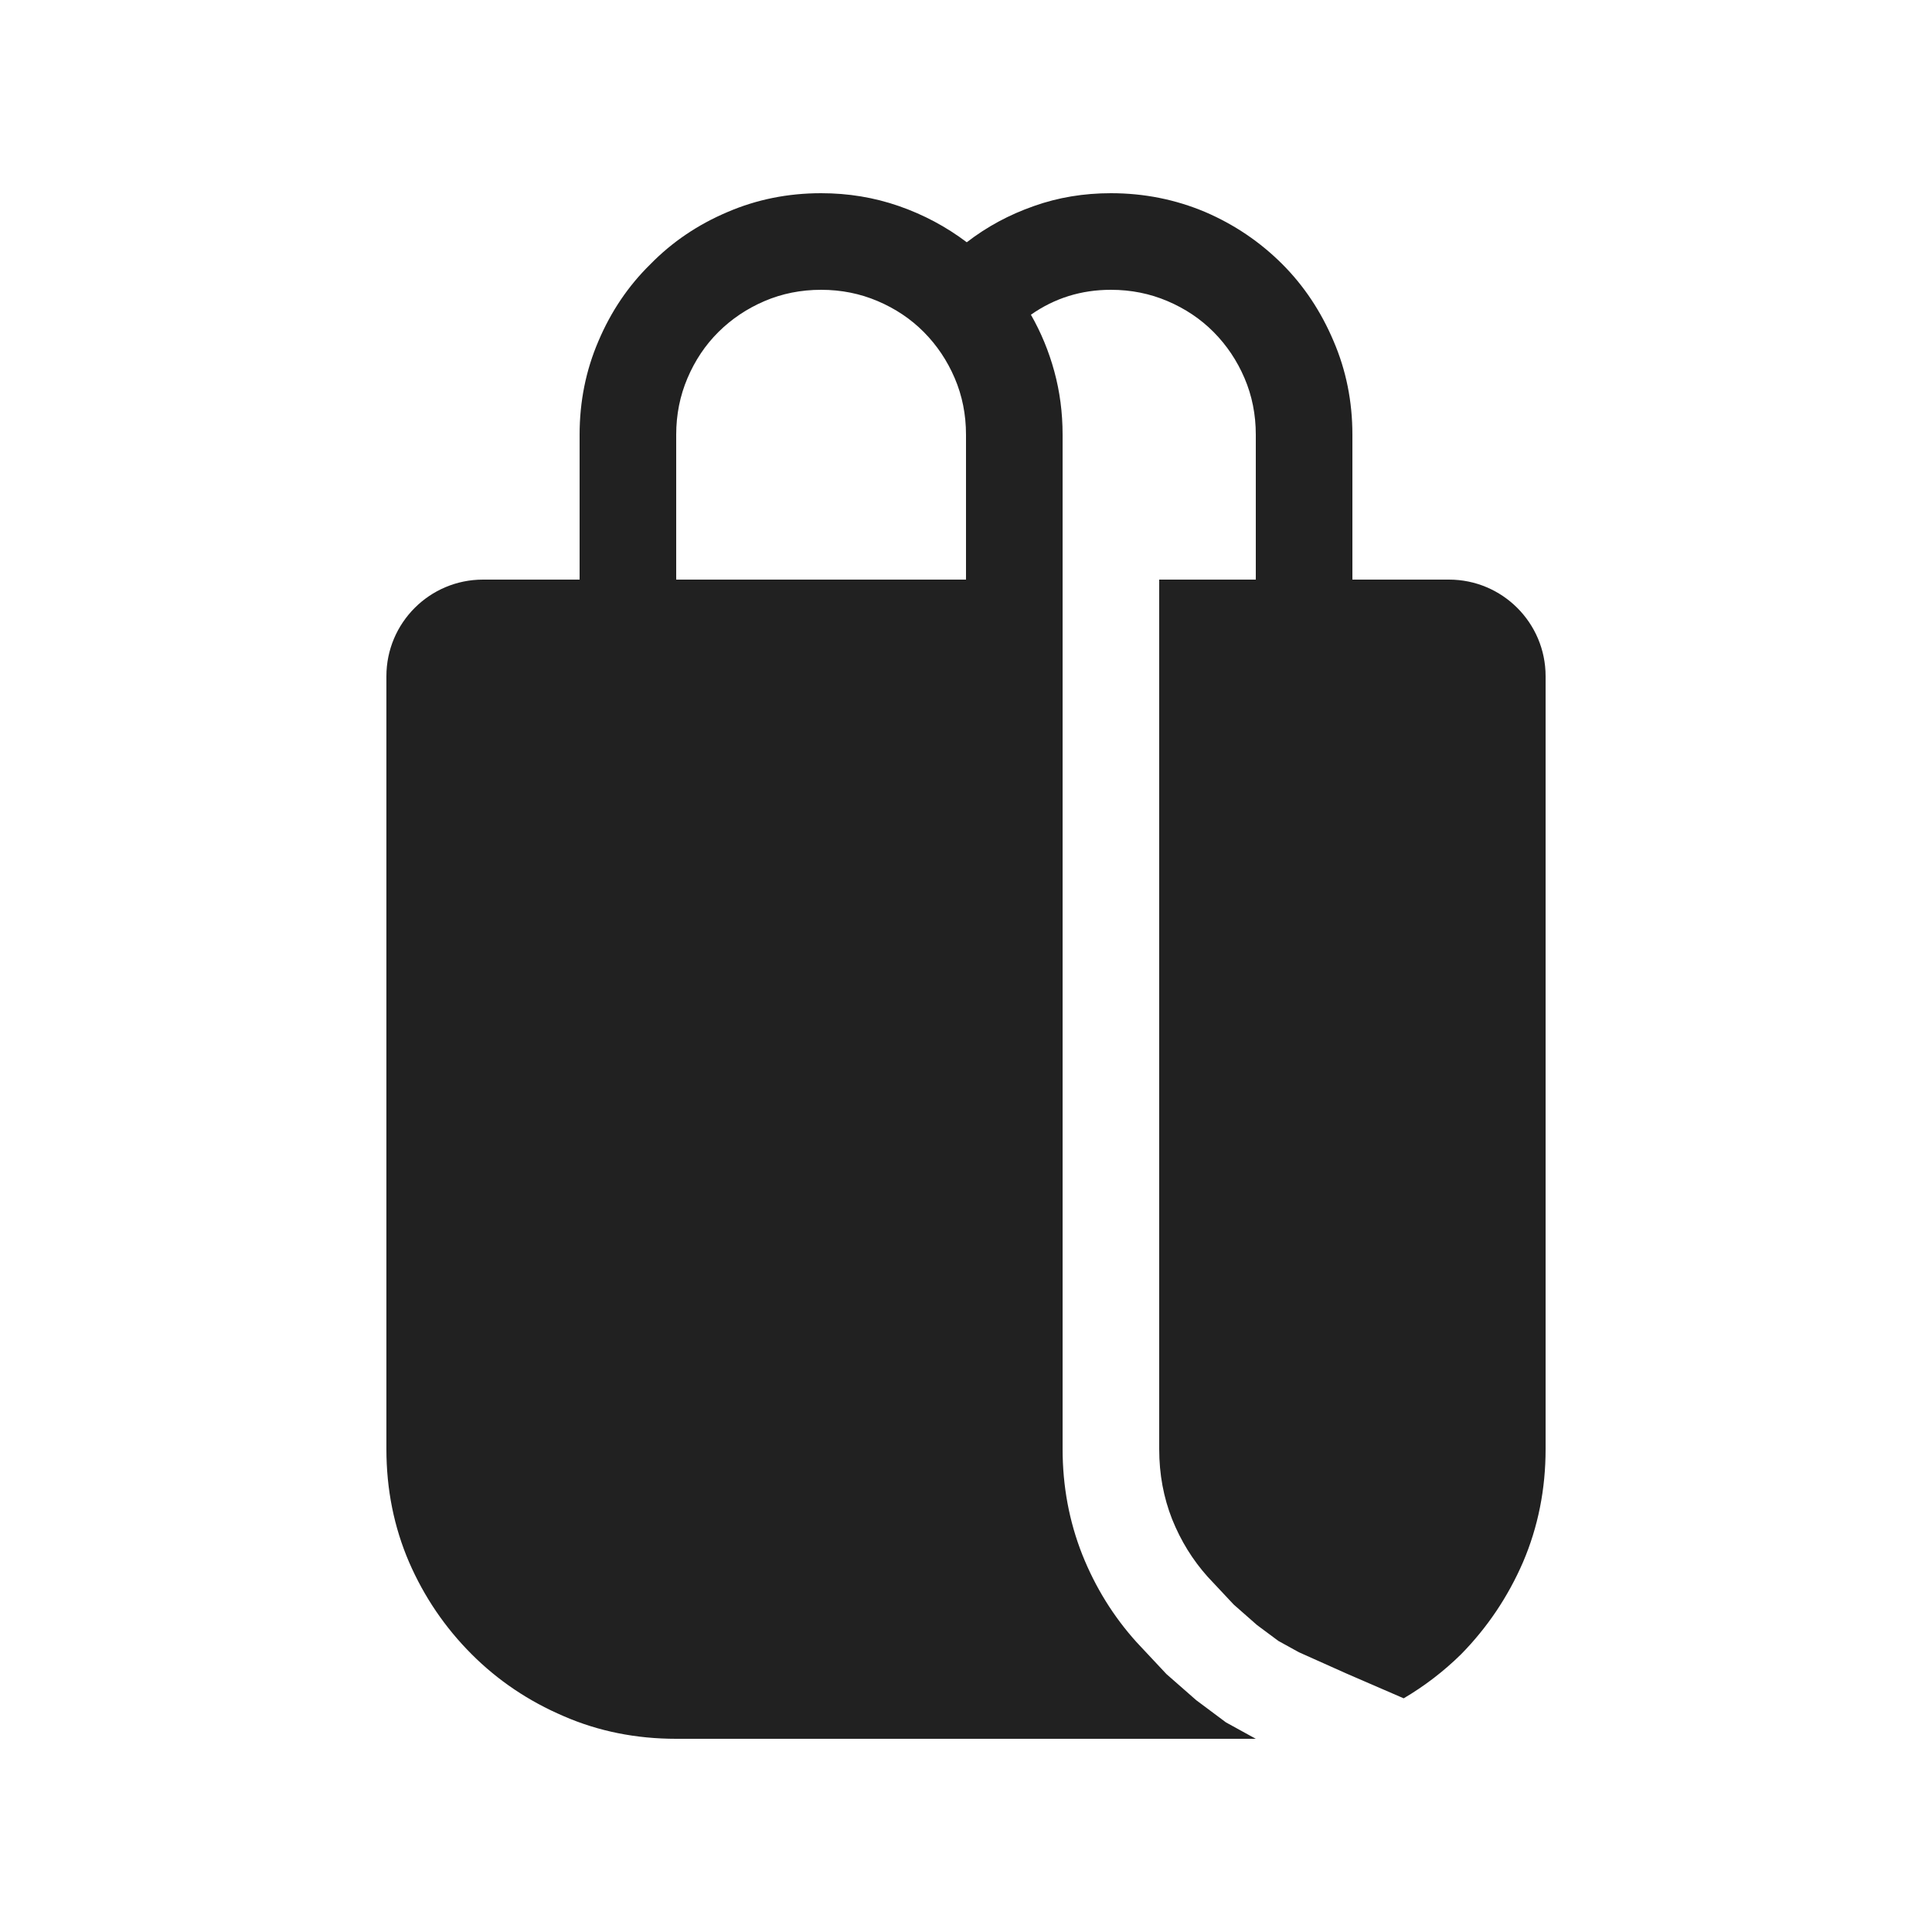
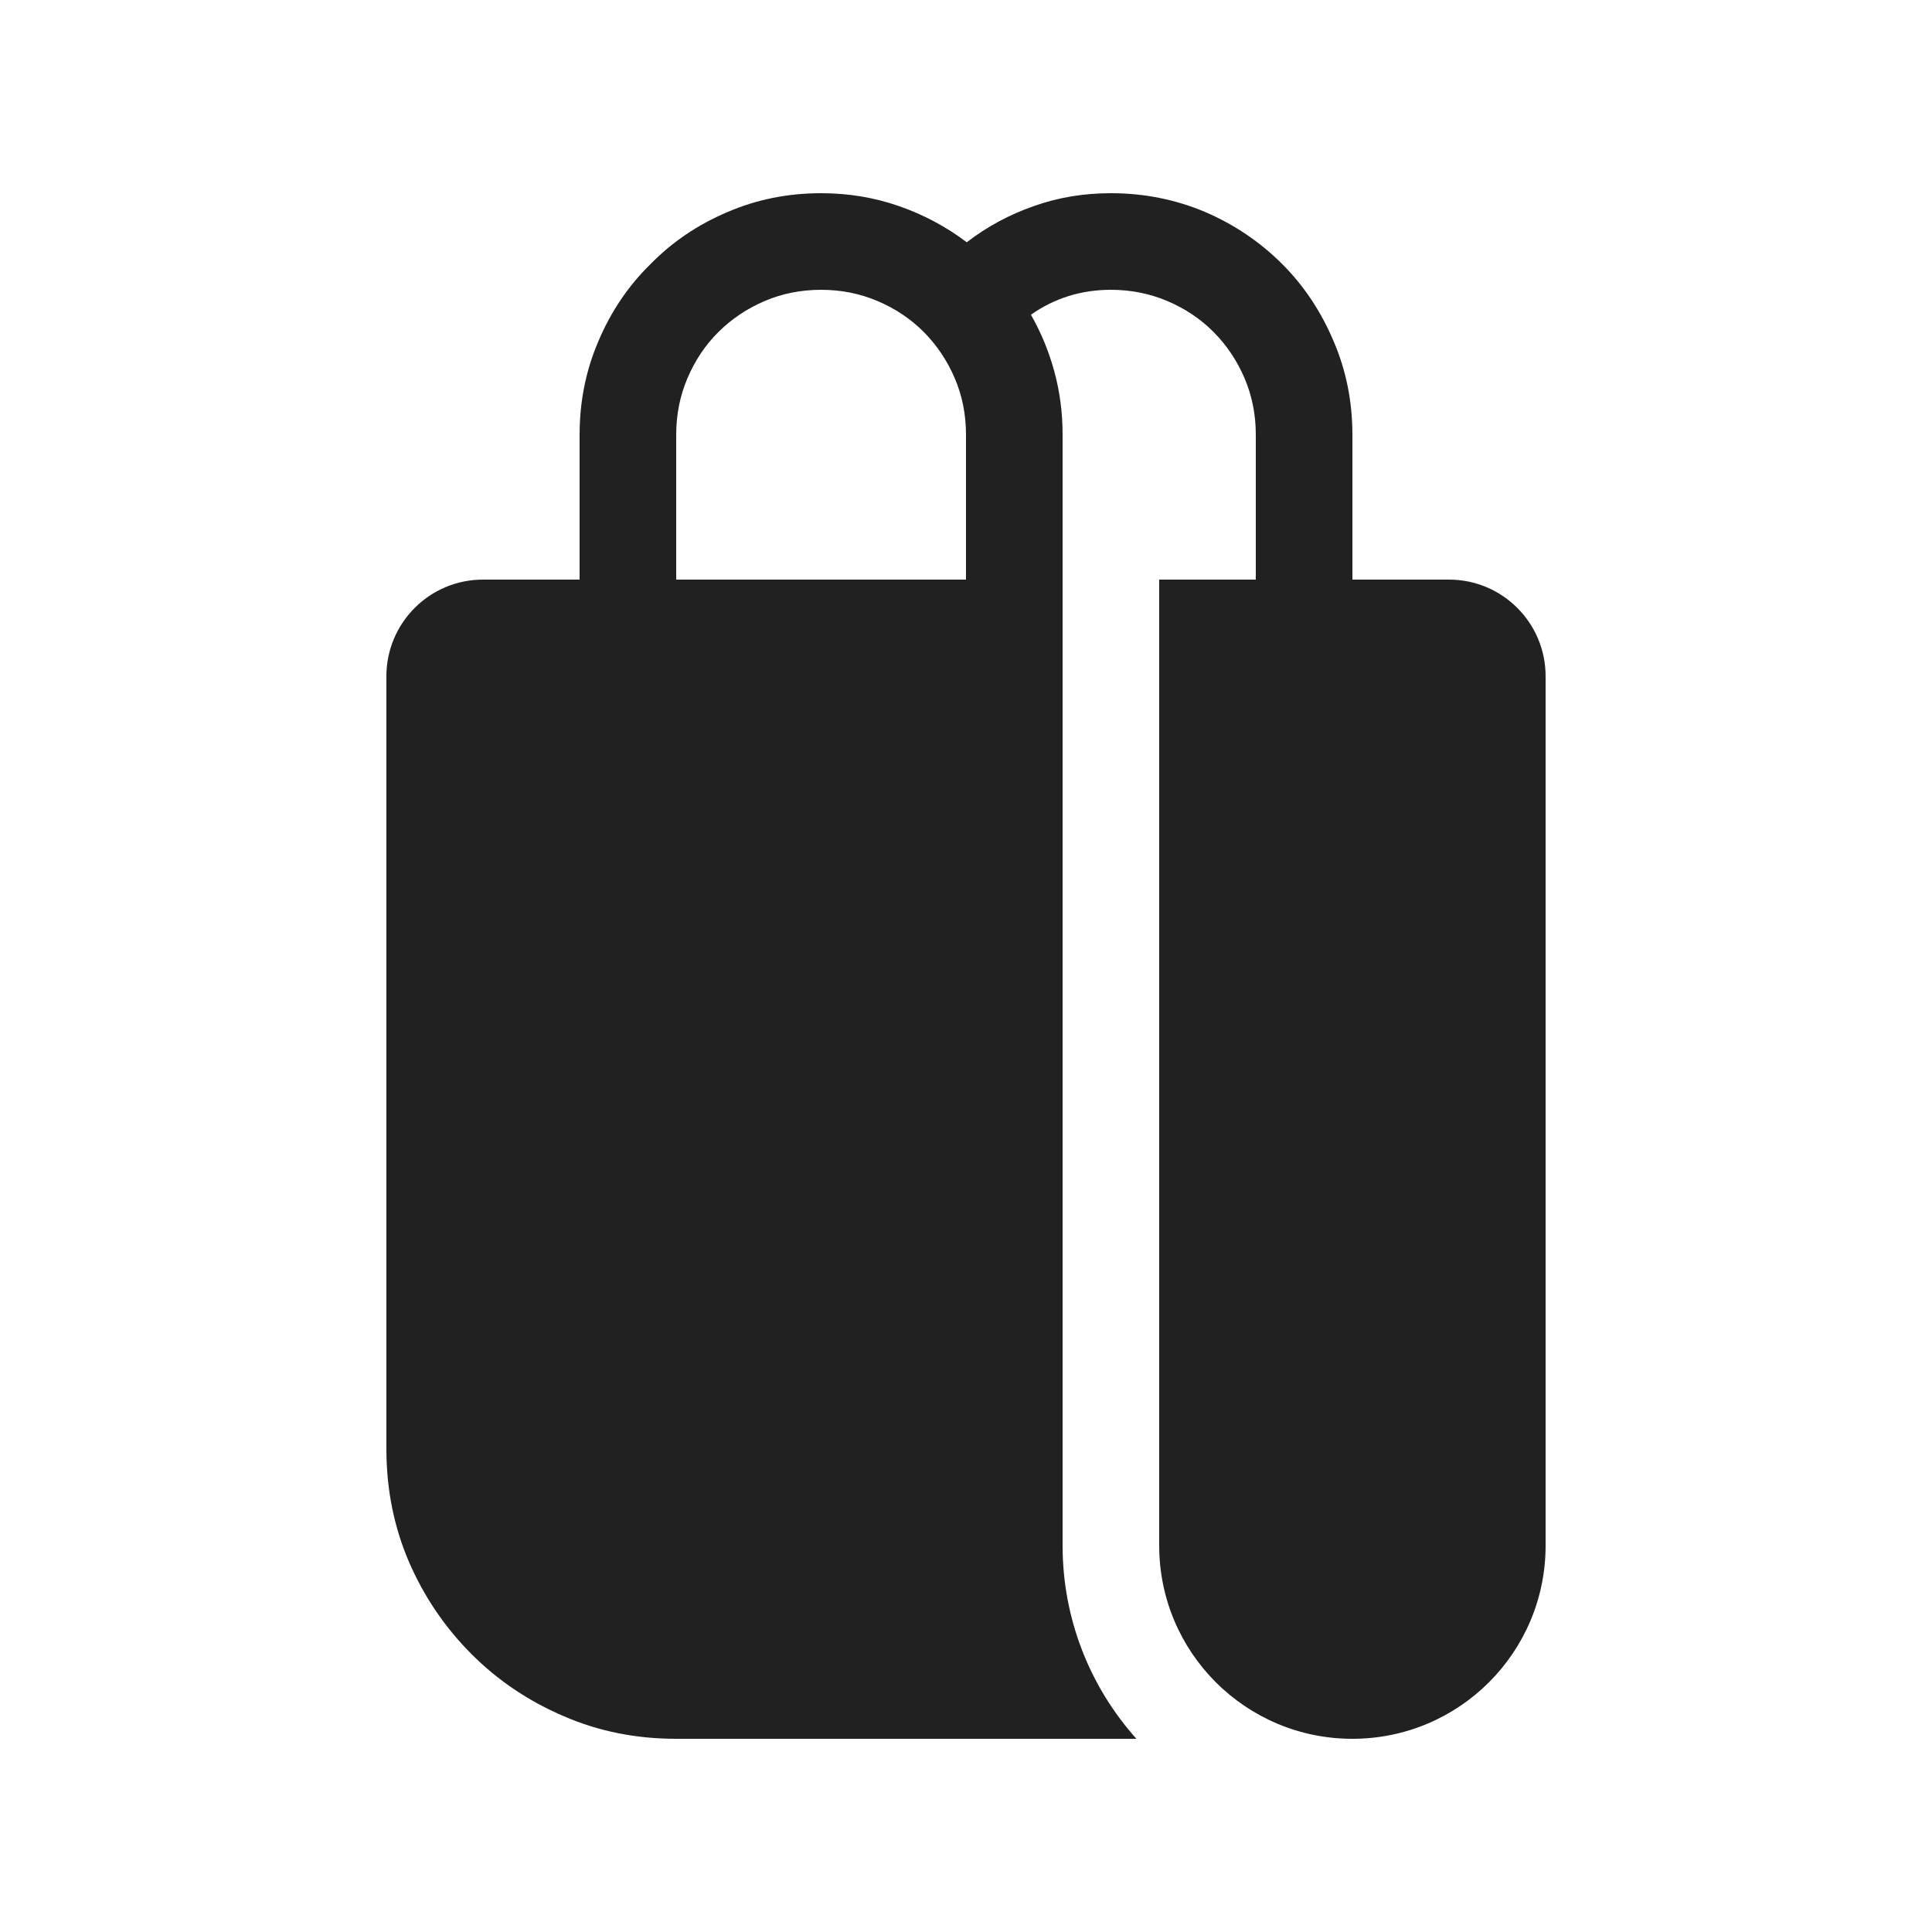
<svg xmlns="http://www.w3.org/2000/svg" width="20" height="20" viewBox="0 0 20 20" fill="none">
-   <path d="M6 6V4.5C6 4.156 6.065 3.833 6.195 3.531C6.325 3.224 6.505 2.958 6.734 2.734C6.958 2.505 7.224 2.325 7.531 2.195C7.833 2.065 8.156 2 8.5 2C8.781 2 9.049 2.044 9.305 2.133C9.561 2.222 9.795 2.347 10.008 2.508C10.216 2.347 10.448 2.222 10.703 2.133C10.953 2.044 11.219 2 11.5 2C11.844 2 12.169 2.065 12.477 2.195C12.779 2.325 13.045 2.505 13.274 2.734C13.498 2.958 13.675 3.224 13.805 3.531C13.935 3.833 14 4.156 14 4.5V6H15C15.552 6 16 6.448 16 7V15C16 15.417 15.922 15.807 15.766 16.172C15.61 16.531 15.396 16.849 15.125 17.125C14.946 17.301 14.748 17.453 14.531 17.581L13.94 17.325L13.446 17.104L13.234 16.987L13.012 16.822L12.771 16.61L12.503 16.324C12.347 16.15 12.224 15.952 12.133 15.725C12.046 15.503 12 15.264 12 15V6H13V4.5C13 4.292 12.961 4.096 12.883 3.914C12.805 3.732 12.698 3.573 12.563 3.437C12.428 3.301 12.269 3.195 12.086 3.117C11.903 3.039 11.708 3 11.5 3C11.193 3 10.917 3.086 10.672 3.258C10.776 3.44 10.857 3.635 10.914 3.844C10.971 4.053 11 4.271 11 4.5V15C11 15.385 11.068 15.75 11.204 16.094C11.339 16.432 11.526 16.734 11.766 17L12.075 17.33L12.383 17.6L12.691 17.83L13 18H7C6.583 18 6.195 17.922 5.836 17.766C5.471 17.61 5.154 17.396 4.883 17.125C4.607 16.849 4.391 16.531 4.235 16.172C4.078 15.807 4 15.417 4 15V7C4 6.448 4.448 6 5 6H6ZM7 6H10V4.5C10 4.292 9.961 4.096 9.883 3.914C9.805 3.732 9.698 3.573 9.563 3.437C9.428 3.301 9.269 3.195 9.086 3.117C8.903 3.039 8.708 3 8.5 3C8.292 3 8.096 3.039 7.914 3.117C7.732 3.195 7.573 3.302 7.437 3.437C7.301 3.572 7.195 3.731 7.117 3.914C7.039 4.097 7 4.292 7 4.5V6Z" fill="#212121" />
+   <path d="M6 4.5V6H5C4.448 6 4 6.448 4 7V15C4 15.417 4.078 15.807 4.235 16.172C4.391 16.531 4.607 16.849 4.883 17.125C5.154 17.396 5.471 17.61 5.836 17.766C6.195 17.922 6.583 18 7 18H11.764C11.289 17.469 11 16.768 11 16V4.5C11 4.271 10.971 4.053 10.914 3.844C10.857 3.635 10.776 3.44 10.672 3.258C10.917 3.086 11.193 3 11.5 3C11.708 3 11.903 3.039 12.086 3.117C12.269 3.195 12.428 3.301 12.563 3.437C12.698 3.573 12.805 3.732 12.883 3.914C12.961 4.096 13 4.292 13 4.5V6H12V16C12 17.105 12.895 18 14 18C15.105 18 16 17.105 16 16V7C16 6.448 15.552 6 15 6H14V4.5C14 4.156 13.935 3.833 13.805 3.531C13.675 3.224 13.498 2.958 13.274 2.734C13.045 2.505 12.779 2.325 12.477 2.195C12.169 2.065 11.844 2 11.5 2C11.219 2 10.953 2.044 10.703 2.133C10.448 2.222 10.216 2.347 10.008 2.508C9.795 2.347 9.561 2.222 9.305 2.133C9.049 2.044 8.781 2 8.5 2C8.156 2 7.833 2.065 7.531 2.195C7.224 2.325 6.958 2.505 6.734 2.734C6.505 2.958 6.325 3.224 6.195 3.531C6.065 3.833 6 4.156 6 4.5ZM7 4.5C7 4.292 7.039 4.097 7.117 3.914C7.195 3.731 7.301 3.572 7.437 3.437C7.573 3.302 7.732 3.195 7.914 3.117C8.096 3.039 8.292 3 8.5 3C8.708 3 8.903 3.039 9.086 3.117C9.269 3.195 9.428 3.301 9.563 3.437C9.698 3.573 9.805 3.732 9.883 3.914C9.961 4.096 10 4.292 10 4.5V6H7V4.5Z" fill="#212121" />
</svg>
